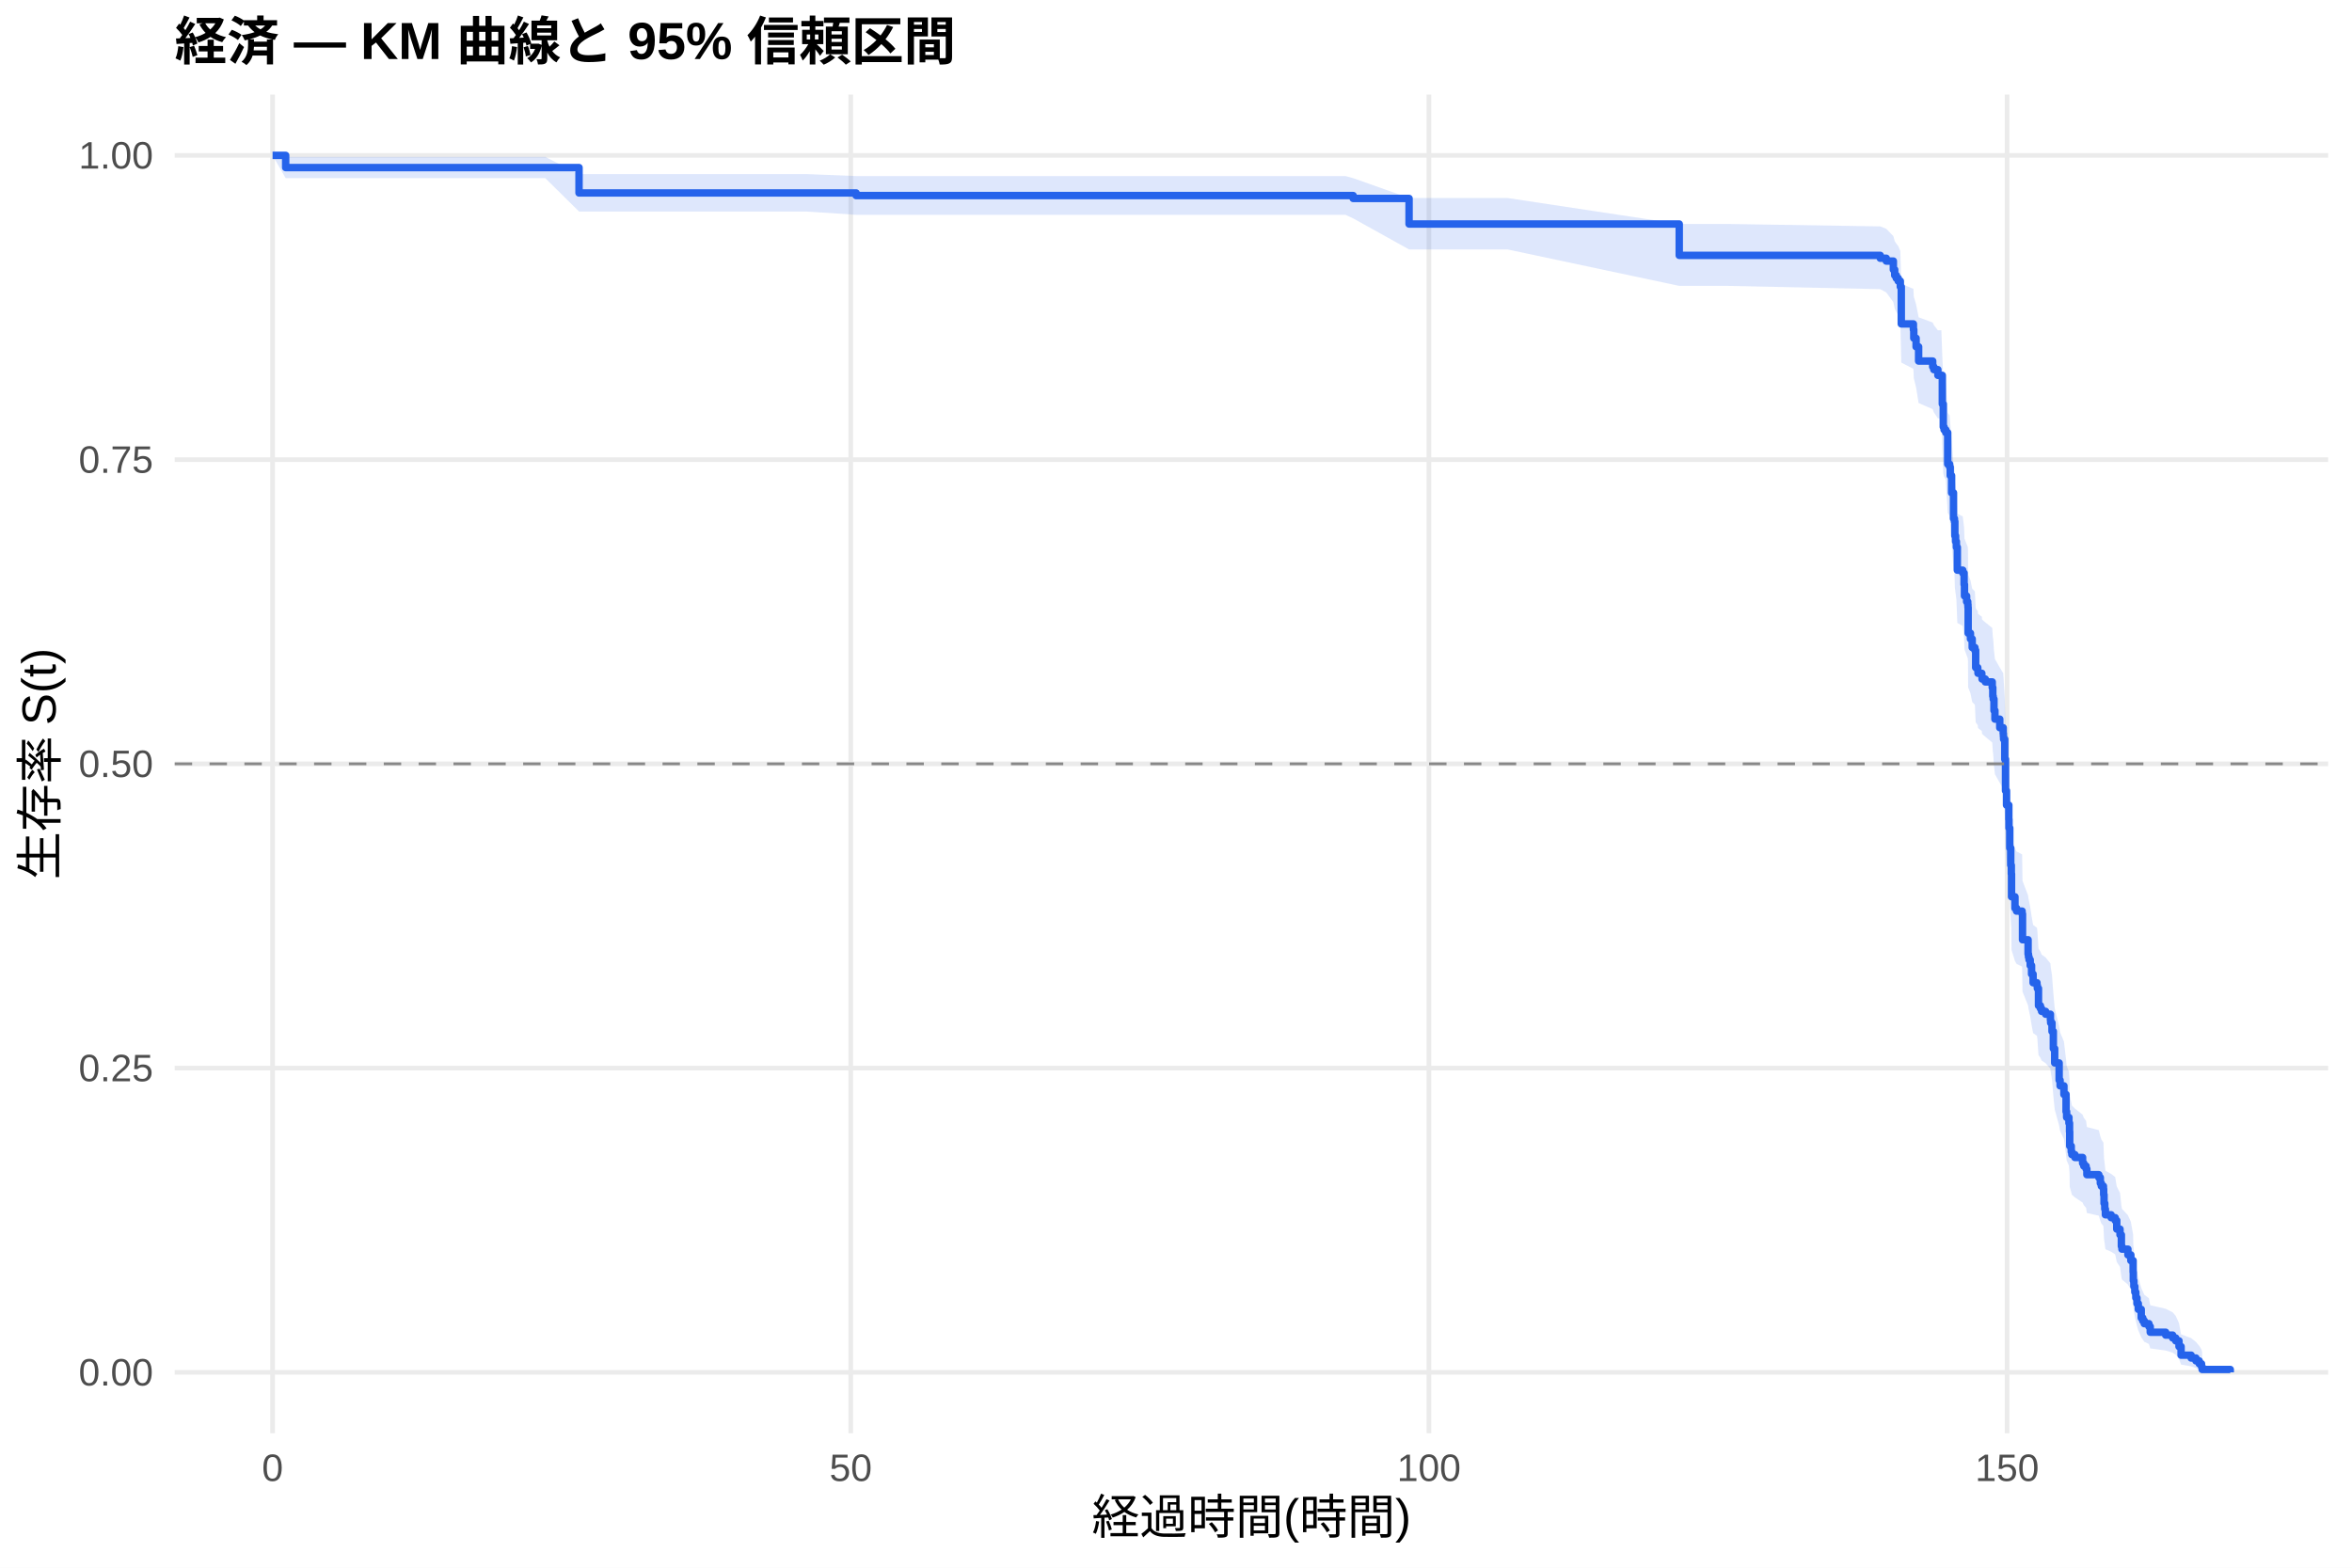
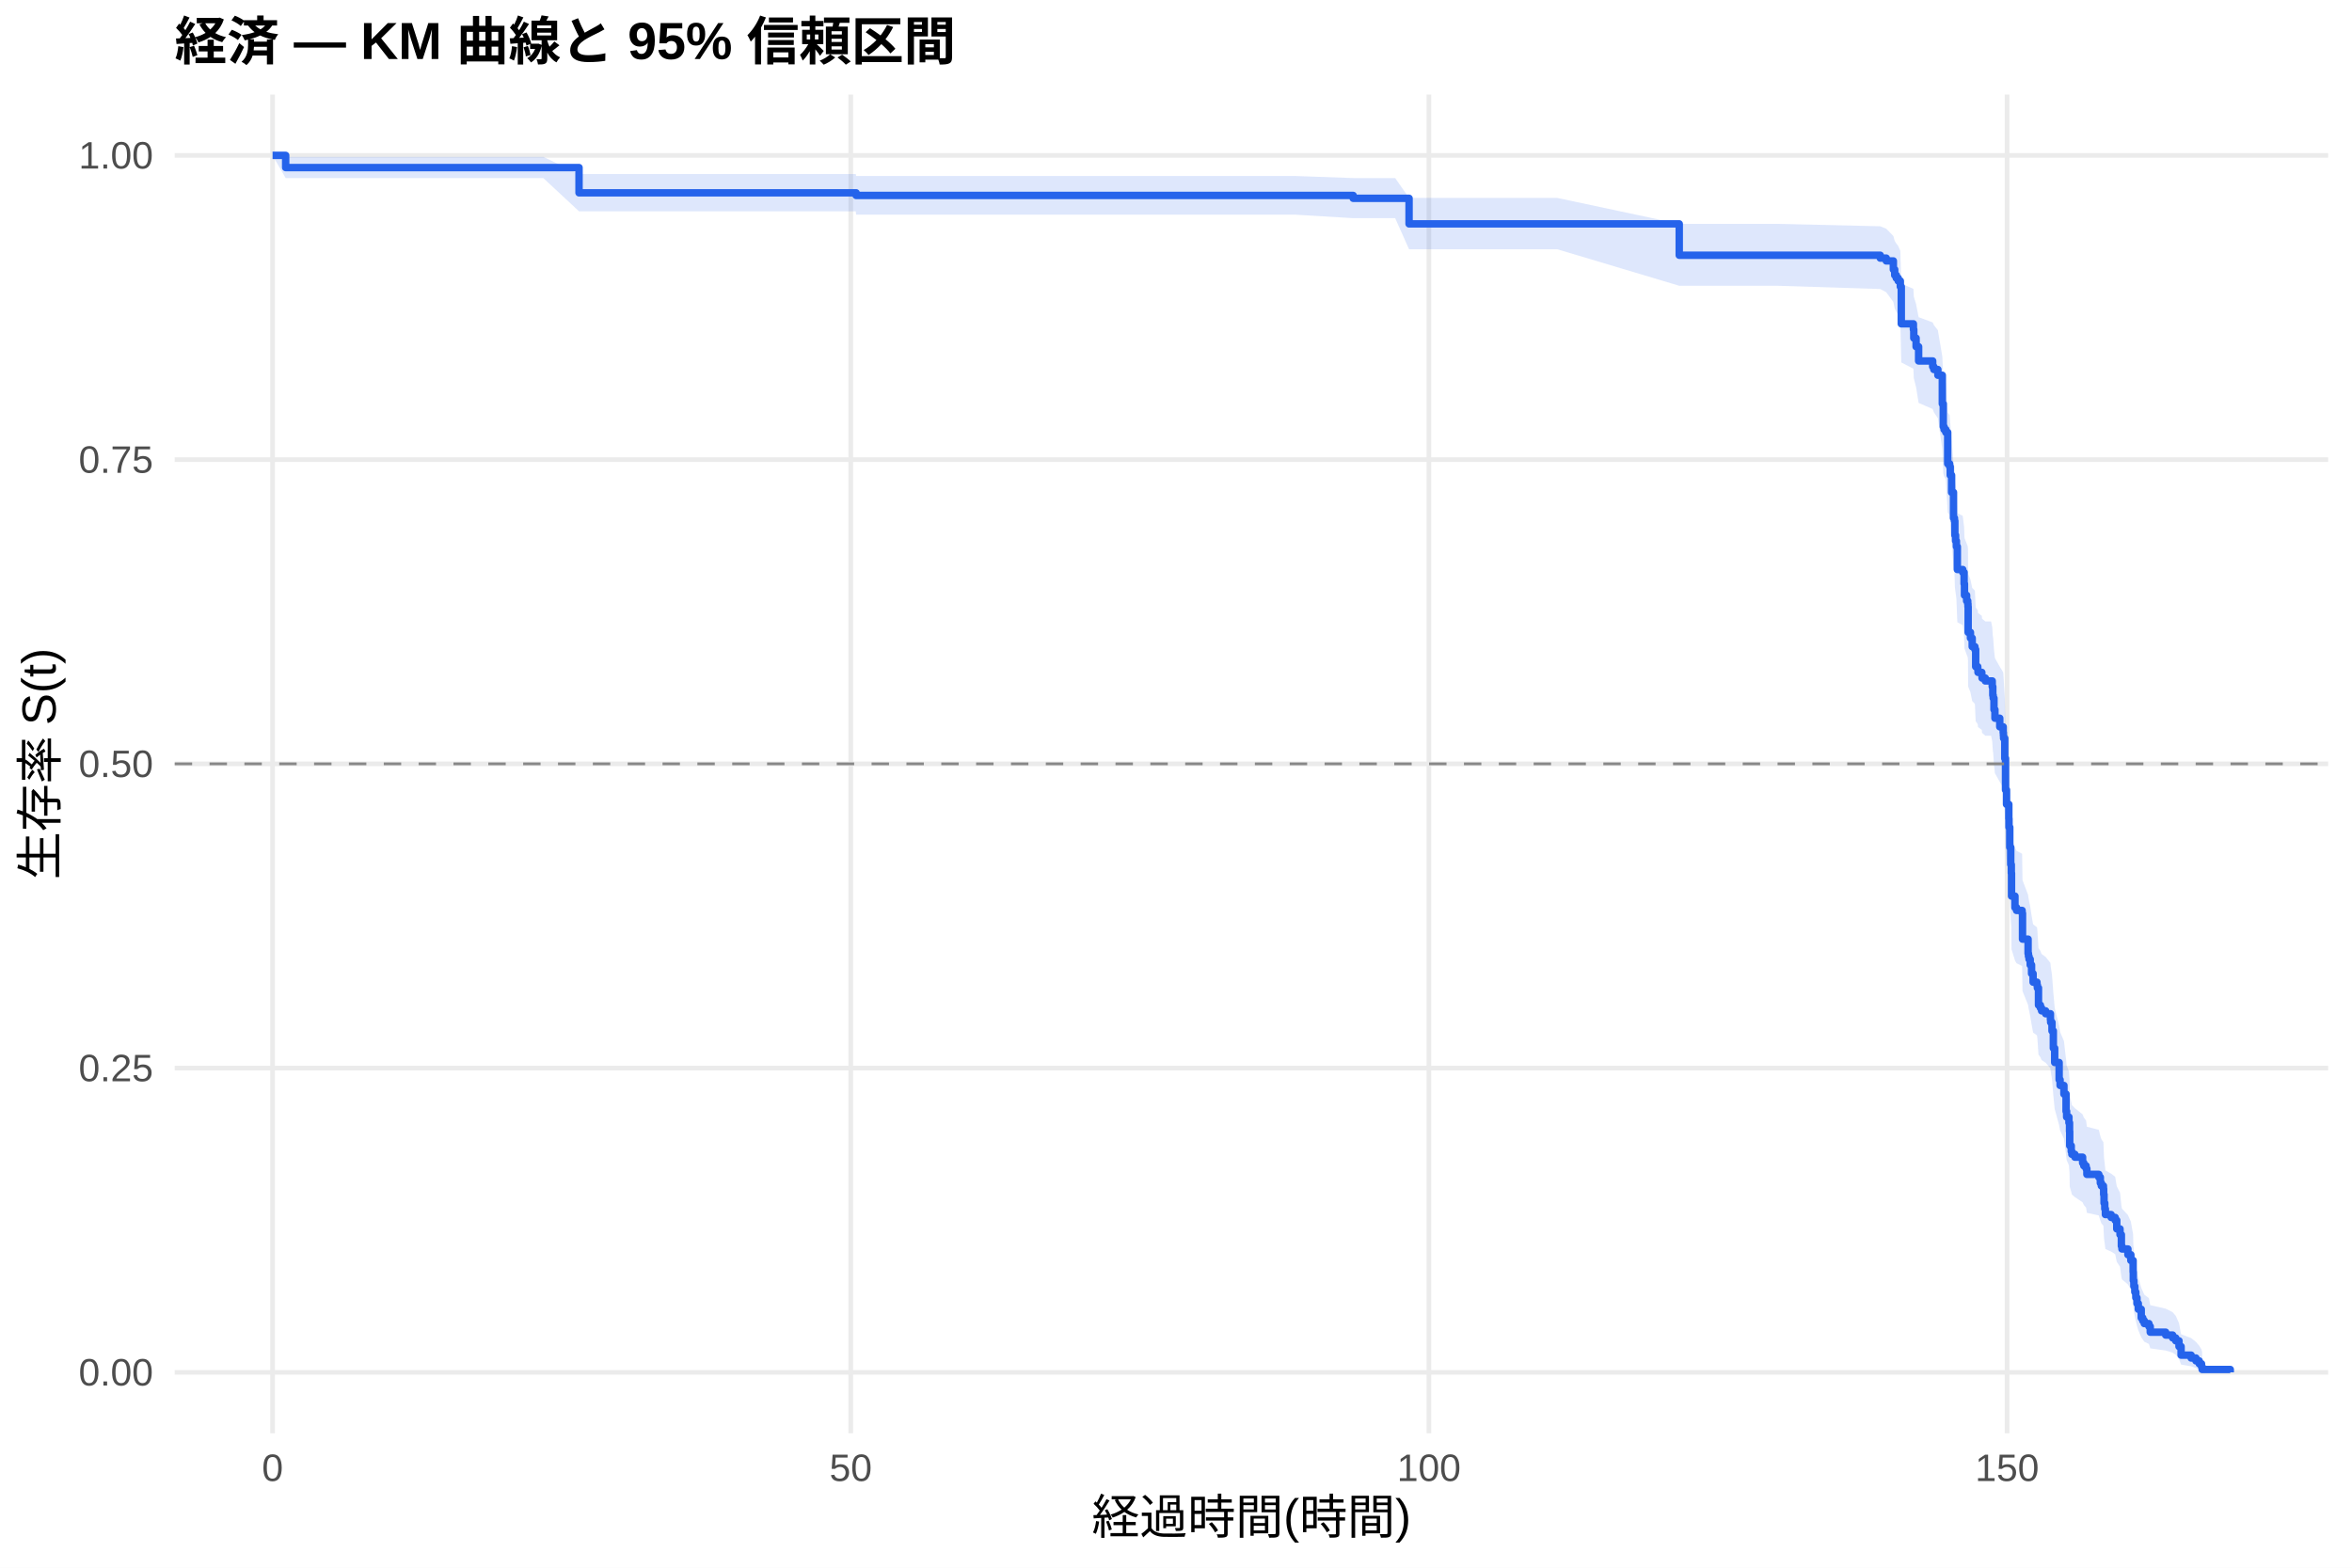
<svg xmlns="http://www.w3.org/2000/svg" width="540.00pt" height="360.00pt" viewBox="0 0 540.00 360.00">
  <g class="svglite">
    <defs>
      <style type="text/css">
    .svglite line, .svglite polyline, .svglite polygon, .svglite path, .svglite rect, .svglite circle {
      fill: none;
      stroke: #000000;
      stroke-linecap: round;
      stroke-linejoin: round;
      stroke-miterlimit: 10.00;
    }
    .svglite text {
      white-space: pre;
    }
    .svglite g.glyphgroup path {
      fill: inherit;
      stroke: none;
    }
  </style>
    </defs>
    <rect width="100%" height="100%" style="stroke: none; fill: #FFFFFF;" />
    <defs>
      <clipPath id="cpMC4wMHw1NDAuMDB8MC4wMHwzNjAuMDA=">
        <rect x="0.00" y="0.00" width="540.00" height="360.00" />
      </clipPath>
    </defs>
    <g clip-path="url(#cpMC4wMHw1NDAuMDB8MC4wMHwzNjAuMDA=)">
      <rect x="0" y="0.00" width="540.00" height="360.00" style="stroke-width: 1.07; stroke: none; fill: #FFFFFF;" />
    </g>
    <defs>
      <clipPath id="cpNDAuMTF8NTM0LjUyfDIxLjcxfDMyOS4xMg==">
        <rect x="40.11" y="21.71" width="494.41" height="307.41" />
      </clipPath>
    </defs>
    <g clip-path="url(#cpNDAuMTF8NTM0LjUyfDIxLjcxfDMyOS4xMg==)">
      <polyline points="40.11,315.14 534.52,315.14 " style="stroke-width: 1.07; stroke: #EBEBEB; stroke-linecap: butt;" />
      <polyline points="40.11,245.28 534.52,245.28 " style="stroke-width: 1.07; stroke: #EBEBEB; stroke-linecap: butt;" />
      <polyline points="40.11,175.41 534.52,175.41 " style="stroke-width: 1.07; stroke: #EBEBEB; stroke-linecap: butt;" />
      <polyline points="40.11,105.55 534.52,105.55 " style="stroke-width: 1.07; stroke: #EBEBEB; stroke-linecap: butt;" />
      <polyline points="40.11,35.68 534.52,35.68 " style="stroke-width: 1.07; stroke: #EBEBEB; stroke-linecap: butt;" />
      <polyline points="62.58,329.12 62.58,21.71 " style="stroke-width: 1.07; stroke: #EBEBEB; stroke-linecap: butt;" />
      <polyline points="195.32,329.12 195.32,21.71 " style="stroke-width: 1.07; stroke: #EBEBEB; stroke-linecap: butt;" />
      <polyline points="328.07,329.12 328.07,21.71 " style="stroke-width: 1.07; stroke: #EBEBEB; stroke-linecap: butt;" />
      <polyline points="460.81,329.12 460.81,21.71 " style="stroke-width: 1.07; stroke: #EBEBEB; stroke-linecap: butt;" />
-       <polygon points="62.58,35.68 65.59,36.03 77.89,36.03 97.41,36.03 113.33,36.03 125.19,36.03 132.94,39.97 140.10,39.97 158.64,39.97 185.06,39.97 196.56,40.43 198.29,40.43 217.80,40.43 245.63,40.43 262.98,40.43 285.85,40.43 308.91,40.43 310.68,40.91 323.51,45.47 346.12,45.47 385.54,51.43 396.65,51.43 431.69,51.99 433.07,52.54 434.70,54.23 435.01,55.36 435.37,55.92 435.81,56.49 436.30,57.63 436.52,65.17 439.30,66.34 439.39,68.11 439.92,69.89 440.50,72.86 443.73,74.06 443.99,74.65 444.92,75.85 445.72,75.85 445.94,81.90 446.16,86.78 446.34,87.40 446.74,88.01 447.18,94.79 447.62,95.40 447.76,97.26 448.07,100.99 448.51,106.62 448.73,107.24 448.82,110.38 448.99,111.64 449.17,112.90 449.39,117.96 450.63,118.59 450.94,121.13 451.03,123.67 451.52,124.94 451.78,125.58 451.83,126.22 451.87,131.97 452.40,133.25 452.80,135.18 453.42,135.82 453.60,139.68 454.08,140.32 454.13,140.97 455.01,141.61 455.06,142.26 455.81,142.91 457.40,144.20 457.53,146.14 457.62,146.79 457.80,149.38 458.02,151.33 459.13,153.28 459.92,154.58 459.97,155.23 460.01,155.88 460.28,160.45 460.45,167.66 460.68,170.95 461.21,174.25 461.25,176.23 461.43,180.87 461.65,184.85 461.78,186.85 461.83,192.19 462.62,194.86 462.98,195.53 464.26,196.20 464.35,202.25 465.63,205.62 465.72,206.29 465.85,206.97 466.12,208.32 466.43,210.35 466.78,212.39 467.67,213.06 467.76,213.74 468.02,217.82 468.46,218.51 468.73,219.19 469.66,219.87 470.76,221.24 470.81,221.92 471.12,223.97 471.43,228.09 471.74,231.53 472.76,235.68 472.98,237.06 473.86,239.15 474.35,243.32 474.48,244.72 475.01,246.12 475.15,248.22 475.19,251.73 475.54,253.14 475.68,253.85 476.38,254.56 478.15,255.97 478.42,256.68 478.95,257.39 479.13,258.81 481.87,259.52 482.22,260.95 482.45,261.66 482.93,262.38 482.98,263.81 483.07,265.96 483.24,267.40 483.38,268.84 484.70,269.57 485.63,270.29 485.99,272.47 486.74,273.93 487.05,276.85 487.18,277.59 488.55,279.06 489.22,280.54 489.75,283.52 489.79,285.77 489.92,287.28 490.14,288.79 490.37,290.32 490.63,291.86 490.94,293.40 491.61,295.74 491.96,296.53 492.31,297.32 493.37,298.12 493.68,299.73 497.22,300.54 498.82,301.35 499.53,302.18 500.28,303.84 500.76,306.41 503.07,307.28 504.17,308.16 504.92,309.05 505.45,309.90 505.59,310.48 505.59,315.05 505.45,314.81 504.92,314.50 504.17,314.15 503.07,313.77 500.76,313.36 500.28,312.04 499.53,311.10 498.82,310.62 497.22,310.13 493.68,309.64 493.37,308.63 492.31,308.12 491.96,307.61 491.61,307.09 490.94,305.51 490.63,304.44 490.37,303.36 490.14,302.26 489.92,301.16 489.79,300.05 489.75,298.38 489.22,296.12 488.55,294.98 487.18,293.83 487.05,293.26 486.74,290.95 485.99,289.79 485.63,288.04 484.70,287.45 483.38,286.86 483.24,285.69 483.07,284.51 482.98,282.73 482.93,281.54 482.45,280.95 482.22,280.35 481.87,279.16 479.13,278.56 478.95,277.36 478.42,276.76 478.15,276.16 476.38,274.96 475.68,274.35 475.54,273.75 475.19,272.54 475.15,269.51 475.01,267.68 474.48,266.46 474.35,265.24 473.86,261.55 472.98,259.71 472.76,258.47 471.74,254.76 471.43,251.65 471.12,247.91 470.81,246.04 470.76,245.41 469.66,244.16 468.73,243.53 468.46,242.90 468.02,242.27 467.76,238.50 467.67,237.86 466.78,237.23 466.43,235.34 466.12,233.44 465.85,232.17 465.72,231.54 465.63,230.90 464.35,227.72 464.26,221.98 462.98,221.34 462.62,220.70 461.83,218.14 461.78,213.00 461.65,211.07 461.43,207.19 461.25,202.66 461.21,200.71 460.68,197.46 460.45,194.20 460.28,187.00 460.01,182.40 459.97,181.74 459.92,181.09 459.13,179.77 458.02,177.79 457.80,175.81 457.62,173.16 457.53,172.50 457.40,170.51 455.81,169.18 455.06,168.52 455.01,167.86 454.13,167.19 454.08,166.53 453.60,165.86 453.42,161.86 452.80,161.19 452.40,159.19 451.87,157.85 451.83,151.82 451.78,151.14 451.52,150.47 451.03,149.12 450.94,146.43 450.63,143.73 449.39,143.05 449.17,137.63 448.99,136.27 448.82,134.91 448.73,131.50 448.51,130.81 448.07,124.65 447.76,120.52 447.62,118.45 447.18,117.76 446.74,110.13 446.34,109.43 446.16,108.73 445.94,103.13 445.72,96.08 444.92,96.08 443.99,94.67 443.73,93.96 440.50,92.55 439.92,88.99 439.39,86.85 439.30,84.70 436.52,83.26 436.30,73.81 435.81,72.34 435.37,71.61 435.01,70.87 434.70,69.39 433.07,67.15 431.69,66.40 396.65,65.65 385.54,65.65 346.12,57.28 323.51,57.28 310.68,50.15 308.91,49.33 285.85,49.33 262.98,49.33 245.63,49.33 217.80,49.33 198.29,49.33 196.56,49.33 185.06,48.57 158.64,48.57 140.10,48.57 132.94,48.57 125.19,40.91 113.33,40.91 97.41,40.91 77.89,40.91 65.59,40.91 62.58,35.68 " style="stroke-width: 0.00; stroke: none; stroke-linecap: butt; fill: #2563EB; fill-opacity: 0.15;" />
-       <polyline points="62.58,35.68 65.59,36.03 77.89,36.03 97.41,36.03 113.33,36.03 125.19,36.03 132.94,39.97 140.10,39.97 158.64,39.97 185.06,39.97 196.56,40.43 198.29,40.43 217.80,40.43 245.63,40.43 262.98,40.43 285.85,40.43 308.91,40.43 310.68,40.91 323.51,45.47 346.12,45.47 385.54,51.43 396.65,51.43 431.69,51.99 433.07,52.54 434.70,54.23 435.01,55.36 435.37,55.92 435.81,56.49 436.30,57.63 436.52,65.17 439.30,66.34 439.39,68.11 439.92,69.89 440.50,72.86 443.73,74.06 443.99,74.65 444.92,75.85 445.72,75.85 445.94,81.90 446.16,86.78 446.34,87.40 446.74,88.01 447.18,94.79 447.62,95.40 447.76,97.26 448.07,100.99 448.51,106.62 448.73,107.24 448.82,110.38 448.99,111.64 449.17,112.90 449.39,117.96 450.63,118.59 450.94,121.13 451.03,123.67 451.52,124.94 451.78,125.58 451.83,126.22 451.87,131.97 452.40,133.25 452.80,135.18 453.42,135.82 453.60,139.68 454.08,140.32 454.13,140.97 455.01,141.61 455.06,142.26 455.81,142.91 457.40,144.20 457.53,146.14 457.62,146.79 457.80,149.38 458.02,151.33 459.13,153.28 459.92,154.58 459.97,155.23 460.01,155.88 460.28,160.45 460.45,167.66 460.68,170.95 461.21,174.25 461.25,176.23 461.43,180.87 461.65,184.85 461.78,186.85 461.83,192.19 462.62,194.86 462.98,195.53 464.26,196.20 464.35,202.25 465.63,205.62 465.72,206.29 465.85,206.97 466.12,208.32 466.43,210.35 466.78,212.39 467.67,213.06 467.76,213.74 468.02,217.82 468.46,218.51 468.73,219.19 469.66,219.87 470.76,221.24 470.81,221.92 471.12,223.97 471.43,228.09 471.74,231.53 472.76,235.68 472.98,237.06 473.86,239.15 474.35,243.32 474.48,244.72 475.01,246.12 475.15,248.22 475.19,251.73 475.54,253.14 475.68,253.85 476.38,254.56 478.15,255.97 478.42,256.68 478.95,257.39 479.13,258.81 481.87,259.52 482.22,260.95 482.45,261.66 482.93,262.38 482.98,263.81 483.07,265.96 483.24,267.40 483.38,268.84 484.70,269.57 485.63,270.29 485.99,272.47 486.74,273.93 487.05,276.85 487.18,277.59 488.55,279.06 489.22,280.54 489.75,283.52 489.79,285.77 489.92,287.28 490.14,288.79 490.37,290.32 490.63,291.86 490.94,293.40 491.61,295.74 491.96,296.53 492.31,297.32 493.37,298.12 493.68,299.73 497.22,300.54 498.82,301.35 499.53,302.18 500.28,303.84 500.76,306.41 503.07,307.28 504.17,308.16 504.92,309.05 505.45,309.90 505.59,310.48 " style="stroke-width: 1.07; stroke: none; stroke-linecap: butt;" />
-       <polyline points="505.59,315.05 505.45,314.81 504.92,314.50 504.17,314.15 503.07,313.77 500.76,313.36 500.28,312.04 499.53,311.10 498.82,310.62 497.22,310.13 493.68,309.64 493.37,308.63 492.31,308.12 491.96,307.61 491.61,307.09 490.94,305.51 490.63,304.44 490.37,303.36 490.14,302.26 489.92,301.16 489.79,300.05 489.75,298.38 489.22,296.12 488.55,294.98 487.18,293.83 487.05,293.26 486.74,290.95 485.99,289.79 485.63,288.04 484.70,287.45 483.38,286.86 483.24,285.69 483.07,284.51 482.98,282.73 482.93,281.54 482.45,280.95 482.22,280.35 481.87,279.16 479.13,278.56 478.95,277.36 478.42,276.76 478.15,276.16 476.38,274.96 475.68,274.35 475.54,273.75 475.19,272.54 475.15,269.51 475.01,267.68 474.48,266.46 474.35,265.24 473.86,261.55 472.98,259.71 472.76,258.47 471.74,254.76 471.43,251.65 471.12,247.91 470.81,246.04 470.76,245.41 469.66,244.16 468.73,243.53 468.46,242.90 468.02,242.27 467.76,238.50 467.67,237.86 466.78,237.23 466.43,235.34 466.12,233.44 465.85,232.17 465.72,231.54 465.63,230.90 464.35,227.72 464.26,221.98 462.98,221.34 462.62,220.70 461.83,218.14 461.78,213.00 461.65,211.07 461.43,207.19 461.25,202.66 461.21,200.71 460.68,197.46 460.45,194.20 460.28,187.00 460.01,182.40 459.97,181.74 459.92,181.09 459.13,179.77 458.02,177.79 457.80,175.81 457.62,173.16 457.53,172.50 457.40,170.51 455.81,169.18 455.06,168.52 455.01,167.86 454.13,167.19 454.08,166.53 453.60,165.86 453.42,161.86 452.80,161.19 452.40,159.19 451.87,157.85 451.83,151.82 451.78,151.14 451.52,150.47 451.03,149.12 450.94,146.43 450.63,143.73 449.39,143.05 449.17,137.63 448.99,136.27 448.82,134.91 448.73,131.50 448.51,130.81 448.07,124.65 447.76,120.52 447.62,118.45 447.18,117.76 446.74,110.13 446.34,109.43 446.16,108.73 445.94,103.13 445.72,96.08 444.92,96.08 443.99,94.67 443.73,93.96 440.50,92.55 439.92,88.99 439.39,86.85 439.30,84.70 436.52,83.26 436.30,73.81 435.81,72.34 435.37,71.61 435.01,70.87 434.70,69.39 433.07,67.15 431.69,66.40 396.65,65.65 385.54,65.65 346.12,57.28 323.51,57.28 310.68,50.15 308.91,49.33 285.85,49.33 262.98,49.33 245.63,49.33 217.80,49.33 198.29,49.33 196.56,49.33 185.06,48.57 158.64,48.57 140.10,48.57 132.94,48.57 125.19,40.91 113.33,40.91 97.41,40.91 77.89,40.91 65.59,40.91 62.58,35.68 " style="stroke-width: 1.07; stroke: none; stroke-linecap: butt;" />
-       <polyline points="62.58,35.68 65.59,35.68 65.59,38.48 77.89,38.48 77.89,38.48 97.41,38.48 97.41,38.48 113.33,38.48 113.33,38.48 125.19,38.48 125.19,38.48 132.94,38.48 132.94,44.31 140.10,44.31 140.10,44.31 158.64,44.31 158.64,44.31 185.06,44.31 185.06,44.31 196.56,44.31 196.56,44.91 198.29,44.91 198.29,44.91 217.80,44.91 217.80,44.91 245.63,44.91 245.63,44.91 262.98,44.91 262.98,44.91 285.85,44.91 285.85,44.91 308.91,44.91 308.91,44.91 310.68,44.91 310.68,45.57 323.51,45.57 323.51,51.44 346.12,51.44 346.12,51.44 385.54,51.44 385.54,58.64 396.65,58.64 396.65,58.64 431.69,58.64 431.69,59.30 433.07,59.30 433.07,59.95 434.70,59.95 434.70,61.92 435.01,61.92 435.01,63.23 435.37,63.23 435.37,63.89 435.81,63.89 435.81,64.54 436.30,64.54 436.30,65.86 436.52,65.86 436.52,74.38 439.30,74.38 439.30,75.70 439.39,75.70 439.39,77.66 439.92,77.66 439.92,79.63 440.50,79.63 440.50,82.91 443.73,82.91 443.73,84.22 443.99,84.22 443.99,84.88 444.92,84.88 444.92,86.19 445.72,86.19 445.72,86.19 445.94,86.19 445.94,92.77 446.16,92.77 446.16,98.03 446.34,98.03 446.34,98.69 446.74,98.69 446.74,99.35 447.18,99.35 447.18,106.59 447.62,106.59 447.62,107.25 447.76,107.25 447.76,109.22 448.07,109.22 448.07,113.17 448.51,113.17 448.51,119.09 448.73,119.09 448.73,119.75 448.82,119.75 448.82,123.04 448.99,123.04 448.99,124.35 449.17,124.35 449.17,125.67 449.39,125.67 449.39,130.93 450.63,130.93 450.63,131.59 450.94,131.59 450.94,134.22 451.03,134.22 451.03,136.85 451.52,136.85 451.52,138.17 451.78,138.17 451.78,138.82 451.83,138.82 451.83,139.48 451.87,139.48 451.87,145.40 452.40,145.40 452.40,146.72 452.80,146.72 452.80,148.69 453.42,148.69 453.42,149.35 453.60,149.35 453.60,153.30 454.08,153.30 454.08,153.96 454.13,153.96 454.13,154.61 455.01,154.61 455.01,155.27 455.06,155.27 455.06,155.93 455.81,155.93 455.81,156.59 457.40,156.59 457.40,157.90 457.53,157.90 457.53,159.88 457.62,159.88 457.62,160.54 457.80,160.54 457.80,163.17 458.02,163.17 458.02,165.14 459.13,165.14 459.13,167.11 459.92,167.11 459.92,168.43 459.97,168.43 459.97,169.09 460.01,169.09 460.01,169.75 460.28,169.75 460.28,174.35 460.45,174.35 460.45,181.59 460.68,181.59 460.68,184.88 461.21,184.88 461.21,188.17 461.25,188.17 461.25,190.14 461.43,190.14 461.43,194.75 461.65,194.75 461.65,198.69 461.78,198.69 461.78,200.67 461.83,200.67 461.83,205.93 462.62,205.93 462.62,208.56 462.98,208.56 462.98,209.22 464.26,209.22 464.26,209.88 464.35,209.88 464.35,215.80 465.63,215.80 465.63,219.09 465.72,219.09 465.72,219.75 465.85,219.75 465.85,220.40 466.12,220.40 466.12,221.72 466.43,221.72 466.43,223.69 466.78,223.69 466.78,225.67 467.67,225.67 467.67,226.33 467.76,226.33 467.76,226.98 468.02,226.98 468.02,230.93 468.46,230.93 468.46,231.59 468.73,231.59 468.73,232.25 469.66,232.25 469.66,232.90 470.76,232.90 470.76,234.22 470.81,234.22 470.81,234.88 471.12,234.88 471.12,236.85 471.43,236.85 471.43,240.80 471.74,240.80 471.74,244.09 472.76,244.09 472.76,248.04 472.98,248.04 472.98,249.35 473.86,249.35 473.86,251.33 474.35,251.33 474.35,255.27 474.48,255.27 474.48,256.59 475.01,256.59 475.01,257.91 475.15,257.91 475.15,259.88 475.19,259.88 475.19,263.17 475.54,263.17 475.54,264.48 475.68,264.48 475.68,265.14 476.38,265.14 476.38,265.80 478.15,265.80 478.15,267.12 478.42,267.12 478.42,267.77 478.95,267.77 478.95,268.43 479.13,268.43 479.13,269.75 481.87,269.75 481.87,270.41 482.22,270.41 482.22,271.72 482.45,271.72 482.45,272.38 482.93,272.38 482.93,273.04 482.98,273.04 482.98,274.35 483.07,274.35 483.07,276.33 483.24,276.33 483.24,277.64 483.38,277.64 483.38,278.96 484.70,278.96 484.70,279.62 485.63,279.62 485.63,280.27 485.99,280.27 485.99,282.25 486.74,282.25 486.74,283.56 487.05,283.56 487.05,286.19 487.18,286.19 487.18,286.85 488.55,286.85 488.55,288.17 489.22,288.17 489.22,289.48 489.75,289.48 489.75,292.12 489.79,292.12 489.79,294.09 489.92,294.09 489.92,295.41 490.14,295.41 490.14,296.72 490.37,296.72 490.37,298.04 490.63,298.04 490.63,299.35 490.94,299.35 490.94,300.67 491.61,300.67 491.61,302.64 491.96,302.64 491.96,303.30 492.31,303.30 492.31,303.96 493.37,303.96 493.37,304.62 493.68,304.62 493.68,305.93 497.22,305.93 497.22,306.59 498.82,306.59 498.82,307.25 499.53,307.25 499.53,307.91 500.28,307.91 500.28,309.22 500.76,309.22 500.76,311.20 503.07,311.20 503.07,311.85 504.17,311.85 504.17,312.51 504.92,312.51 504.92,313.17 505.45,313.17 505.45,313.83 505.59,313.83 505.59,314.48 512.05,314.48 512.05,315.14 " style="stroke-width: 1.71; stroke: #2563EB; stroke-linecap: butt;" />
+       <polygon points="62.58,35.68 65.59,36.03 74.00,36.03 89.31,36.03 108.82,36.03 124.75,36.03 132.94,39.96 136.61,39.96 151.52,39.96 170.06,39.96 196.48,39.96 196.56,40.41 209.71,40.41 229.22,40.41 257.05,40.41 274.39,40.41 297.27,40.41 310.68,40.89 320.32,40.89 323.51,45.45 357.54,45.45 385.54,51.41 408.07,51.41 431.69,51.96 433.07,52.52 434.70,54.20 435.01,55.33 435.37,55.90 435.81,56.47 436.30,57.61 436.52,65.15 439.30,66.32 439.39,68.09 439.92,69.86 440.50,72.84 443.73,74.03 443.99,74.63 444.92,75.83 445.94,81.86 446.16,86.73 446.34,87.34 446.74,87.96 447.18,94.71 447.62,95.33 447.76,97.19 448.07,100.91 448.51,106.52 448.73,107.14 448.82,110.27 448.99,111.53 449.17,112.78 449.39,117.82 450.63,118.46 450.94,120.99 451.03,123.52 451.52,124.79 451.78,125.43 451.83,126.06 451.87,131.80 452.40,133.08 452.80,135.00 453.42,135.64 453.60,139.49 454.08,140.13 454.13,140.77 455.01,141.42 455.06,142.06 455.81,142.70 457.14,142.70 457.40,144.00 457.53,145.94 457.62,146.59 457.80,149.18 458.02,151.13 459.13,153.09 459.92,154.39 459.97,155.04 460.01,155.69 460.28,160.27 460.45,167.49 460.68,170.78 461.21,174.08 461.25,176.06 461.43,180.70 461.65,184.69 461.78,186.69 461.83,192.03 462.62,194.71 462.98,195.38 464.26,196.05 464.35,202.11 465.63,205.48 465.72,206.16 465.85,206.83 466.12,208.19 466.43,210.22 466.78,212.26 467.67,212.94 467.76,213.62 468.02,217.70 468.46,218.38 468.73,219.07 469.66,219.75 470.76,221.12 470.81,221.80 471.12,223.86 471.43,227.98 471.74,231.43 472.76,235.58 472.98,236.96 473.86,239.05 474.35,243.23 474.48,244.63 475.01,246.03 475.15,248.13 475.19,251.65 475.54,253.06 475.68,253.77 476.38,254.48 478.15,255.90 478.42,256.61 478.95,257.32 479.13,258.74 481.87,259.45 482.22,260.88 482.45,261.59 482.93,262.31 482.98,263.74 483.07,265.90 483.24,267.34 483.38,268.78 484.70,269.51 485.63,270.23 485.99,272.41 486.74,273.87 487.05,276.80 487.18,277.54 488.55,279.01 489.22,280.50 489.75,283.48 489.79,285.73 489.92,287.24 490.14,288.76 490.37,290.29 490.63,291.82 490.94,293.37 491.61,295.72 491.96,296.51 492.31,297.30 493.37,298.10 493.68,299.71 497.22,300.52 498.82,301.33 499.53,302.16 500.28,303.83 500.76,306.39 503.07,307.27 504.17,308.15 504.92,309.04 505.45,309.89 505.59,310.48 505.59,315.05 505.45,314.81 504.92,314.50 504.17,314.15 503.07,313.76 500.76,313.36 500.28,312.04 499.53,311.10 498.82,310.62 497.22,310.13 493.68,309.63 493.37,308.62 492.31,308.11 491.96,307.60 491.61,307.08 490.94,305.49 490.63,304.42 490.37,303.34 490.14,302.25 489.92,301.14 489.79,300.03 489.75,298.35 489.22,296.09 488.55,294.95 487.18,293.80 487.05,293.23 486.74,290.91 485.99,289.75 485.63,288.00 484.70,287.41 483.38,286.82 483.24,285.64 483.07,284.46 482.98,282.68 482.93,281.49 482.45,280.90 482.22,280.30 481.87,279.11 479.13,278.51 478.95,277.31 478.42,276.70 478.15,276.10 476.38,274.90 475.68,274.29 475.54,273.69 475.19,272.48 475.15,269.44 475.01,267.61 474.48,266.39 474.35,265.16 473.86,261.47 472.98,259.62 472.76,258.39 471.74,254.67 471.43,251.56 471.12,247.81 470.81,245.93 470.76,245.30 469.66,244.05 468.73,243.42 468.46,242.79 468.02,242.16 467.76,238.38 467.67,237.75 466.78,237.12 466.43,235.22 466.12,233.31 465.85,232.05 465.72,231.41 465.63,230.77 464.35,227.59 464.26,221.84 462.98,221.20 462.62,220.56 461.83,217.99 461.78,212.84 461.65,210.90 461.43,207.02 461.25,202.48 461.21,200.53 460.68,197.27 460.45,194.01 460.28,186.80 460.01,182.19 459.97,181.53 459.92,180.87 459.13,179.55 458.02,177.57 457.80,175.59 457.62,172.93 457.53,172.27 457.40,170.28 457.14,168.95 455.81,168.95 455.06,168.29 455.01,167.62 454.13,166.96 454.08,166.30 453.60,165.63 453.42,161.65 452.80,160.98 452.40,158.98 451.87,157.65 451.83,151.63 451.78,150.96 451.52,150.29 451.03,148.94 450.94,146.25 450.63,143.56 449.39,142.89 449.17,137.48 448.99,136.12 448.82,134.76 448.73,131.36 448.51,130.68 448.07,124.53 447.76,120.42 447.62,118.35 447.18,117.66 446.74,110.05 446.34,109.36 446.16,108.66 445.94,103.08 444.92,96.05 443.99,94.64 443.73,93.93 440.50,92.52 439.92,88.96 439.39,86.82 439.30,84.67 436.52,83.23 436.30,73.78 435.81,72.31 435.37,71.57 435.01,70.83 434.70,69.35 433.07,67.11 431.69,66.37 408.07,65.62 385.54,65.62 357.54,57.24 323.51,57.24 320.32,50.10 310.68,50.10 297.27,49.29 274.39,49.29 257.05,49.29 229.22,49.29 209.71,49.29 196.56,49.29 196.48,48.53 170.06,48.53 151.52,48.53 136.61,48.53 132.94,48.53 124.75,40.90 108.82,40.90 89.31,40.90 74.00,40.90 65.59,40.90 62.58,35.68 " style="stroke-width: 0.00; stroke: none; stroke-linecap: butt; fill: #2563EB; fill-opacity: 0.15;" />
+       <polyline points="62.58,35.68 65.59,36.03 74.00,36.03 89.31,36.03 108.82,36.03 124.75,36.03 132.94,39.96 136.61,39.96 151.52,39.96 170.06,39.96 196.48,39.96 196.56,40.41 209.71,40.41 229.22,40.41 257.05,40.41 274.39,40.41 297.27,40.41 310.68,40.89 320.32,40.89 323.51,45.45 357.54,45.45 385.54,51.41 408.07,51.41 431.69,51.96 433.07,52.52 434.70,54.20 435.01,55.33 435.37,55.90 435.81,56.47 436.30,57.61 436.52,65.15 439.30,66.32 439.39,68.09 439.92,69.86 440.50,72.84 443.73,74.03 443.99,74.63 444.92,75.83 445.94,81.86 446.16,86.73 446.34,87.34 446.74,87.96 447.18,94.71 447.62,95.33 447.76,97.19 448.07,100.91 448.51,106.52 448.73,107.14 448.82,110.27 448.99,111.53 449.17,112.78 449.39,117.82 450.63,118.46 450.94,120.99 451.03,123.52 451.52,124.79 451.78,125.43 451.83,126.06 451.87,131.80 452.40,133.08 452.80,135.00 453.42,135.64 453.60,139.49 454.08,140.13 454.13,140.77 455.01,141.42 455.06,142.06 455.81,142.70 457.14,142.70 457.40,144.00 457.53,145.94 457.62,146.59 457.80,149.18 458.02,151.13 459.13,153.09 459.92,154.39 459.97,155.04 460.01,155.69 460.28,160.27 460.45,167.49 460.68,170.78 461.21,174.08 461.25,176.06 461.43,180.70 461.65,184.69 461.78,186.69 461.83,192.03 462.62,194.71 462.98,195.38 464.26,196.05 464.35,202.11 465.63,205.48 465.72,206.16 465.85,206.83 466.12,208.19 466.43,210.22 466.78,212.26 467.67,212.94 467.76,213.62 468.02,217.70 468.46,218.38 468.73,219.07 469.66,219.75 470.76,221.12 470.81,221.80 471.12,223.86 471.43,227.98 471.74,231.43 472.76,235.58 472.98,236.96 473.86,239.05 474.35,243.23 474.48,244.63 475.01,246.03 475.15,248.13 475.19,251.65 475.54,253.06 475.68,253.77 476.38,254.48 478.15,255.90 478.42,256.61 478.95,257.32 479.13,258.74 481.87,259.45 482.22,260.88 482.45,261.59 482.93,262.31 482.98,263.74 483.07,265.90 483.24,267.34 483.38,268.78 484.70,269.51 485.63,270.23 485.99,272.41 486.74,273.87 487.05,276.80 487.18,277.54 488.55,279.01 489.22,280.50 489.75,283.48 489.79,285.73 489.92,287.24 490.14,288.76 490.37,290.29 490.63,291.82 490.94,293.37 491.61,295.72 491.96,296.51 492.31,297.30 493.37,298.10 493.68,299.71 497.22,300.52 498.82,301.33 499.53,302.16 500.28,303.83 500.76,306.39 503.07,307.27 504.17,308.15 504.92,309.04 505.45,309.89 505.59,310.48 " style="stroke-width: 1.07; stroke: none; stroke-linecap: butt;" />
+       <polyline points="505.59,315.05 505.45,314.81 504.92,314.50 504.17,314.15 503.07,313.76 500.76,313.36 500.28,312.04 499.53,311.10 498.82,310.62 497.22,310.13 493.68,309.63 493.37,308.62 492.31,308.11 491.96,307.60 491.61,307.08 490.94,305.49 490.63,304.42 490.37,303.34 490.14,302.25 489.92,301.14 489.79,300.03 489.75,298.35 489.22,296.09 488.55,294.95 487.18,293.80 487.05,293.23 486.74,290.91 485.99,289.75 485.63,288.00 484.70,287.41 483.38,286.82 483.24,285.64 483.07,284.46 482.98,282.68 482.93,281.49 482.45,280.90 482.22,280.30 481.87,279.11 479.13,278.51 478.95,277.31 478.42,276.70 478.15,276.10 476.38,274.90 475.68,274.29 475.54,273.69 475.19,272.48 475.15,269.44 475.01,267.61 474.48,266.39 474.35,265.16 473.86,261.47 472.98,259.62 472.76,258.39 471.74,254.67 471.43,251.56 471.12,247.81 470.81,245.93 470.76,245.30 469.66,244.05 468.73,243.42 468.46,242.79 468.02,242.16 467.76,238.38 467.67,237.75 466.78,237.12 466.43,235.22 466.12,233.31 465.85,232.05 465.72,231.41 465.63,230.77 464.35,227.59 464.26,221.84 462.98,221.20 462.62,220.56 461.83,217.99 461.78,212.84 461.65,210.90 461.43,207.02 461.25,202.48 461.21,200.53 460.68,197.27 460.45,194.01 460.28,186.80 460.01,182.19 459.97,181.53 459.92,180.87 459.13,179.55 458.02,177.57 457.80,175.59 457.62,172.93 457.53,172.27 457.40,170.28 457.14,168.95 455.81,168.95 455.06,168.29 455.01,167.62 454.13,166.96 454.08,166.30 453.60,165.63 453.42,161.65 452.80,160.98 452.40,158.98 451.87,157.65 451.83,151.63 451.78,150.96 451.52,150.29 451.03,148.94 450.94,146.25 450.63,143.56 449.39,142.89 449.17,137.48 448.99,136.12 448.82,134.76 448.73,131.36 448.51,130.68 448.07,124.53 447.76,120.42 447.62,118.35 447.18,117.66 446.74,110.05 446.34,109.36 446.16,108.66 445.94,103.08 444.92,96.05 443.99,94.64 443.73,93.93 440.50,92.52 439.92,88.96 439.39,86.82 439.30,84.67 436.52,83.23 436.30,73.78 435.81,72.31 435.37,71.57 435.01,70.83 434.70,69.35 433.07,67.11 431.69,66.37 408.07,65.62 385.54,65.62 357.54,57.24 323.51,57.24 320.32,50.10 310.68,50.10 297.27,49.29 274.39,49.29 257.05,49.29 229.22,49.29 209.71,49.29 196.56,49.29 196.48,48.53 170.06,48.53 151.52,48.53 136.61,48.53 132.94,48.53 124.75,40.90 108.82,40.90 89.31,40.90 74.00,40.90 65.59,40.90 62.58,35.68 " style="stroke-width: 1.07; stroke: none; stroke-linecap: butt;" />
+       <polyline points="62.58,35.68 65.59,35.68 65.59,38.48 74.00,38.48 74.00,38.48 89.31,38.48 89.31,38.48 108.82,38.48 108.82,38.48 124.75,38.48 124.75,38.48 132.94,38.48 132.94,44.28 136.61,44.28 136.61,44.28 151.52,44.28 151.52,44.28 170.06,44.28 170.06,44.28 196.48,44.28 196.48,44.28 196.56,44.28 196.56,44.88 209.71,44.88 209.71,44.88 229.22,44.88 229.22,44.88 257.05,44.88 257.05,44.88 274.39,44.88 274.39,44.88 297.27,44.88 297.27,44.88 310.68,44.88 310.68,45.54 320.32,45.54 320.32,45.54 323.51,45.54 323.51,51.41 357.54,51.41 357.54,51.41 385.54,51.41 385.54,58.61 408.07,58.61 408.07,58.61 431.69,58.61 431.69,59.27 433.07,59.27 433.07,59.92 434.70,59.92 434.70,61.89 435.01,61.89 435.01,63.20 435.37,63.20 435.37,63.86 435.81,63.86 435.81,64.51 436.30,64.51 436.30,65.83 436.52,65.83 436.52,74.36 439.30,74.36 439.30,75.67 439.39,75.67 439.39,77.64 439.92,77.64 439.92,79.61 440.50,79.61 440.50,82.89 443.73,82.89 443.73,84.20 443.99,84.20 443.99,84.85 444.92,84.85 444.92,86.17 445.94,86.17 445.94,92.73 446.16,92.73 446.16,97.98 446.34,97.98 446.34,98.63 446.74,98.63 446.74,99.29 447.18,99.29 447.18,106.50 447.62,106.50 447.62,107.16 447.76,107.16 447.76,109.13 448.07,109.13 448.07,113.07 448.51,113.07 448.51,118.97 448.73,118.97 448.73,119.63 448.82,119.63 448.82,122.91 448.99,122.91 448.99,124.22 449.17,124.22 449.17,125.53 449.39,125.53 449.39,130.78 450.63,130.78 450.63,131.44 450.94,131.44 450.94,134.06 451.03,134.06 451.03,136.69 451.52,136.69 451.52,138.00 451.78,138.00 451.78,138.65 451.83,138.65 451.83,139.31 451.87,139.31 451.87,145.21 452.40,145.21 452.40,146.53 452.80,146.53 452.80,148.49 453.42,148.49 453.42,149.15 453.60,149.15 453.60,153.09 454.08,153.09 454.08,153.74 454.13,153.74 454.13,154.40 455.01,154.40 455.01,155.06 455.06,155.06 455.06,155.71 455.81,155.71 455.81,156.37 457.14,156.37 457.14,156.37 457.40,156.37 457.40,157.69 457.53,157.69 457.53,159.66 457.62,159.66 457.62,160.32 457.80,160.32 457.80,162.96 458.02,162.96 458.02,164.93 459.13,164.93 459.13,166.91 459.92,166.91 459.92,168.23 459.97,168.23 459.97,168.89 460.01,168.89 460.01,169.54 460.28,169.54 460.28,174.16 460.45,174.16 460.45,181.40 460.68,181.40 460.68,184.70 461.21,184.70 461.21,187.99 461.25,187.99 461.25,189.97 461.43,189.97 461.43,194.58 461.65,194.58 461.65,198.53 461.78,198.53 461.78,200.51 461.83,200.51 461.83,205.78 462.62,205.78 462.62,208.41 462.98,208.41 462.98,209.07 464.26,209.07 464.26,209.73 464.35,209.73 464.35,215.66 465.63,215.66 465.63,218.96 465.72,218.96 465.72,219.61 465.85,219.61 465.85,220.27 466.12,220.27 466.12,221.59 466.43,221.59 466.43,223.57 466.78,223.57 466.78,225.54 467.67,225.54 467.67,226.20 467.76,226.20 467.76,226.86 468.02,226.86 468.02,230.81 468.46,230.81 468.46,231.47 468.73,231.47 468.73,232.13 469.66,232.13 469.66,232.79 470.76,232.79 470.76,234.11 470.81,234.11 470.81,234.77 471.12,234.77 471.12,236.74 471.43,236.74 471.43,240.70 471.74,240.70 471.74,243.99 472.76,243.99 472.76,247.94 472.98,247.94 472.98,249.26 473.86,249.26 473.86,251.24 474.35,251.24 474.35,255.19 474.48,255.19 474.48,256.51 475.01,256.51 475.01,257.83 475.15,257.83 475.15,259.80 475.19,259.80 475.19,263.10 475.54,263.10 475.54,264.41 475.68,264.41 475.68,265.07 476.38,265.07 476.38,265.73 478.15,265.73 478.15,267.05 478.42,267.05 478.42,267.71 478.95,267.71 478.95,268.37 479.13,268.37 479.13,269.68 481.87,269.68 481.87,270.34 482.22,270.34 482.22,271.66 482.45,271.66 482.45,272.32 482.93,272.32 482.93,272.98 482.98,272.98 482.98,274.30 483.07,274.30 483.07,276.27 483.24,276.27 483.24,277.59 483.38,277.59 483.38,278.91 484.70,278.91 484.70,279.57 485.63,279.57 485.63,280.23 485.99,280.23 485.99,282.20 486.74,282.20 486.74,283.52 487.05,283.52 487.05,286.15 487.18,286.15 487.18,286.81 488.55,286.81 488.55,288.13 489.22,288.13 489.22,289.45 489.75,289.45 489.75,292.08 489.79,292.08 489.79,294.06 489.92,294.06 489.92,295.38 490.14,295.38 490.14,296.70 490.37,296.70 490.37,298.01 490.63,298.01 490.63,299.33 490.94,299.33 490.94,300.65 491.61,300.65 491.61,302.63 491.96,302.63 491.96,303.28 492.31,303.28 492.31,303.94 493.37,303.94 493.37,304.60 493.68,304.60 493.68,305.92 497.22,305.92 497.22,306.58 498.82,306.58 498.82,307.24 499.53,307.24 499.53,307.90 500.28,307.90 500.28,309.21 500.76,309.21 500.76,311.19 503.07,311.19 503.07,311.85 504.17,311.85 504.17,312.51 504.92,312.51 504.92,313.17 505.45,313.17 505.45,313.83 505.59,313.83 505.59,314.48 512.05,314.48 512.05,315.14 " style="stroke-width: 1.71; stroke: #2563EB; stroke-linecap: butt;" />
      <line x1="40.11" y1="175.41" x2="534.52" y2="175.41" style="stroke-width: 0.64; stroke: #888888; stroke-dasharray: 4.00,4.00; stroke-linecap: butt;" />
    </g>
    <g clip-path="url(#cpMC4wMHw1NDAuMDB8MC4wMHwzNjAuMDA=)">
      <text x="35.18" y="318.17" text-anchor="end" style="font-size: 8.80px;fill: #4D4D4D; font-family: &quot;Liberation Sans&quot;;" textLength="17.11px" lengthAdjust="spacingAndGlyphs">0.00</text>
      <text x="35.18" y="248.30" text-anchor="end" style="font-size: 8.80px;fill: #4D4D4D; font-family: &quot;Liberation Sans&quot;;" textLength="17.11px" lengthAdjust="spacingAndGlyphs">0.25</text>
      <text x="35.18" y="178.44" text-anchor="end" style="font-size: 8.80px;fill: #4D4D4D; font-family: &quot;Liberation Sans&quot;;" textLength="17.11px" lengthAdjust="spacingAndGlyphs">0.50</text>
      <text x="35.18" y="108.57" text-anchor="end" style="font-size: 8.80px;fill: #4D4D4D; font-family: &quot;Liberation Sans&quot;;" textLength="17.11px" lengthAdjust="spacingAndGlyphs">0.75</text>
      <text x="35.18" y="38.71" text-anchor="end" style="font-size: 8.80px;fill: #4D4D4D; font-family: &quot;Liberation Sans&quot;;" textLength="17.11px" lengthAdjust="spacingAndGlyphs">1.00</text>
      <text x="62.58" y="340.10" text-anchor="middle" style="font-size: 8.80px;fill: #4D4D4D; font-family: &quot;Liberation Sans&quot;;" textLength="4.89px" lengthAdjust="spacingAndGlyphs">0</text>
      <text x="195.32" y="340.10" text-anchor="middle" style="font-size: 8.80px;fill: #4D4D4D; font-family: &quot;Liberation Sans&quot;;" textLength="9.78px" lengthAdjust="spacingAndGlyphs">50</text>
      <text x="328.07" y="340.10" text-anchor="middle" style="font-size: 8.80px;fill: #4D4D4D; font-family: &quot;Liberation Sans&quot;;" textLength="14.67px" lengthAdjust="spacingAndGlyphs">100</text>
      <text x="460.81" y="340.10" text-anchor="middle" style="font-size: 8.80px;fill: #4D4D4D; font-family: &quot;Liberation Sans&quot;;" textLength="14.67px" lengthAdjust="spacingAndGlyphs">150</text>
      <text x="287.32" y="352.24" text-anchor="middle" style="font-size: 11.00px; font-family: &quot;Liberation Sans&quot;;" textLength="73.31px" lengthAdjust="spacingAndGlyphs">経過時間(時間)</text>
      <text transform="translate(13.05,175.41) rotate(-90)" text-anchor="middle" style="font-size: 11.00px; font-family: &quot;Liberation Sans&quot;;" textLength="53.78px" lengthAdjust="spacingAndGlyphs">生存率 S(t)</text>
      <text x="40.11" y="13.74" style="font-size: 12.00px; font-weight: bold; font-family: &quot;Liberation Sans&quot;;" textLength="179.33px" lengthAdjust="spacingAndGlyphs">経済 — KM 曲線と 95% 信頼区間</text>
    </g>
  </g>
</svg>
